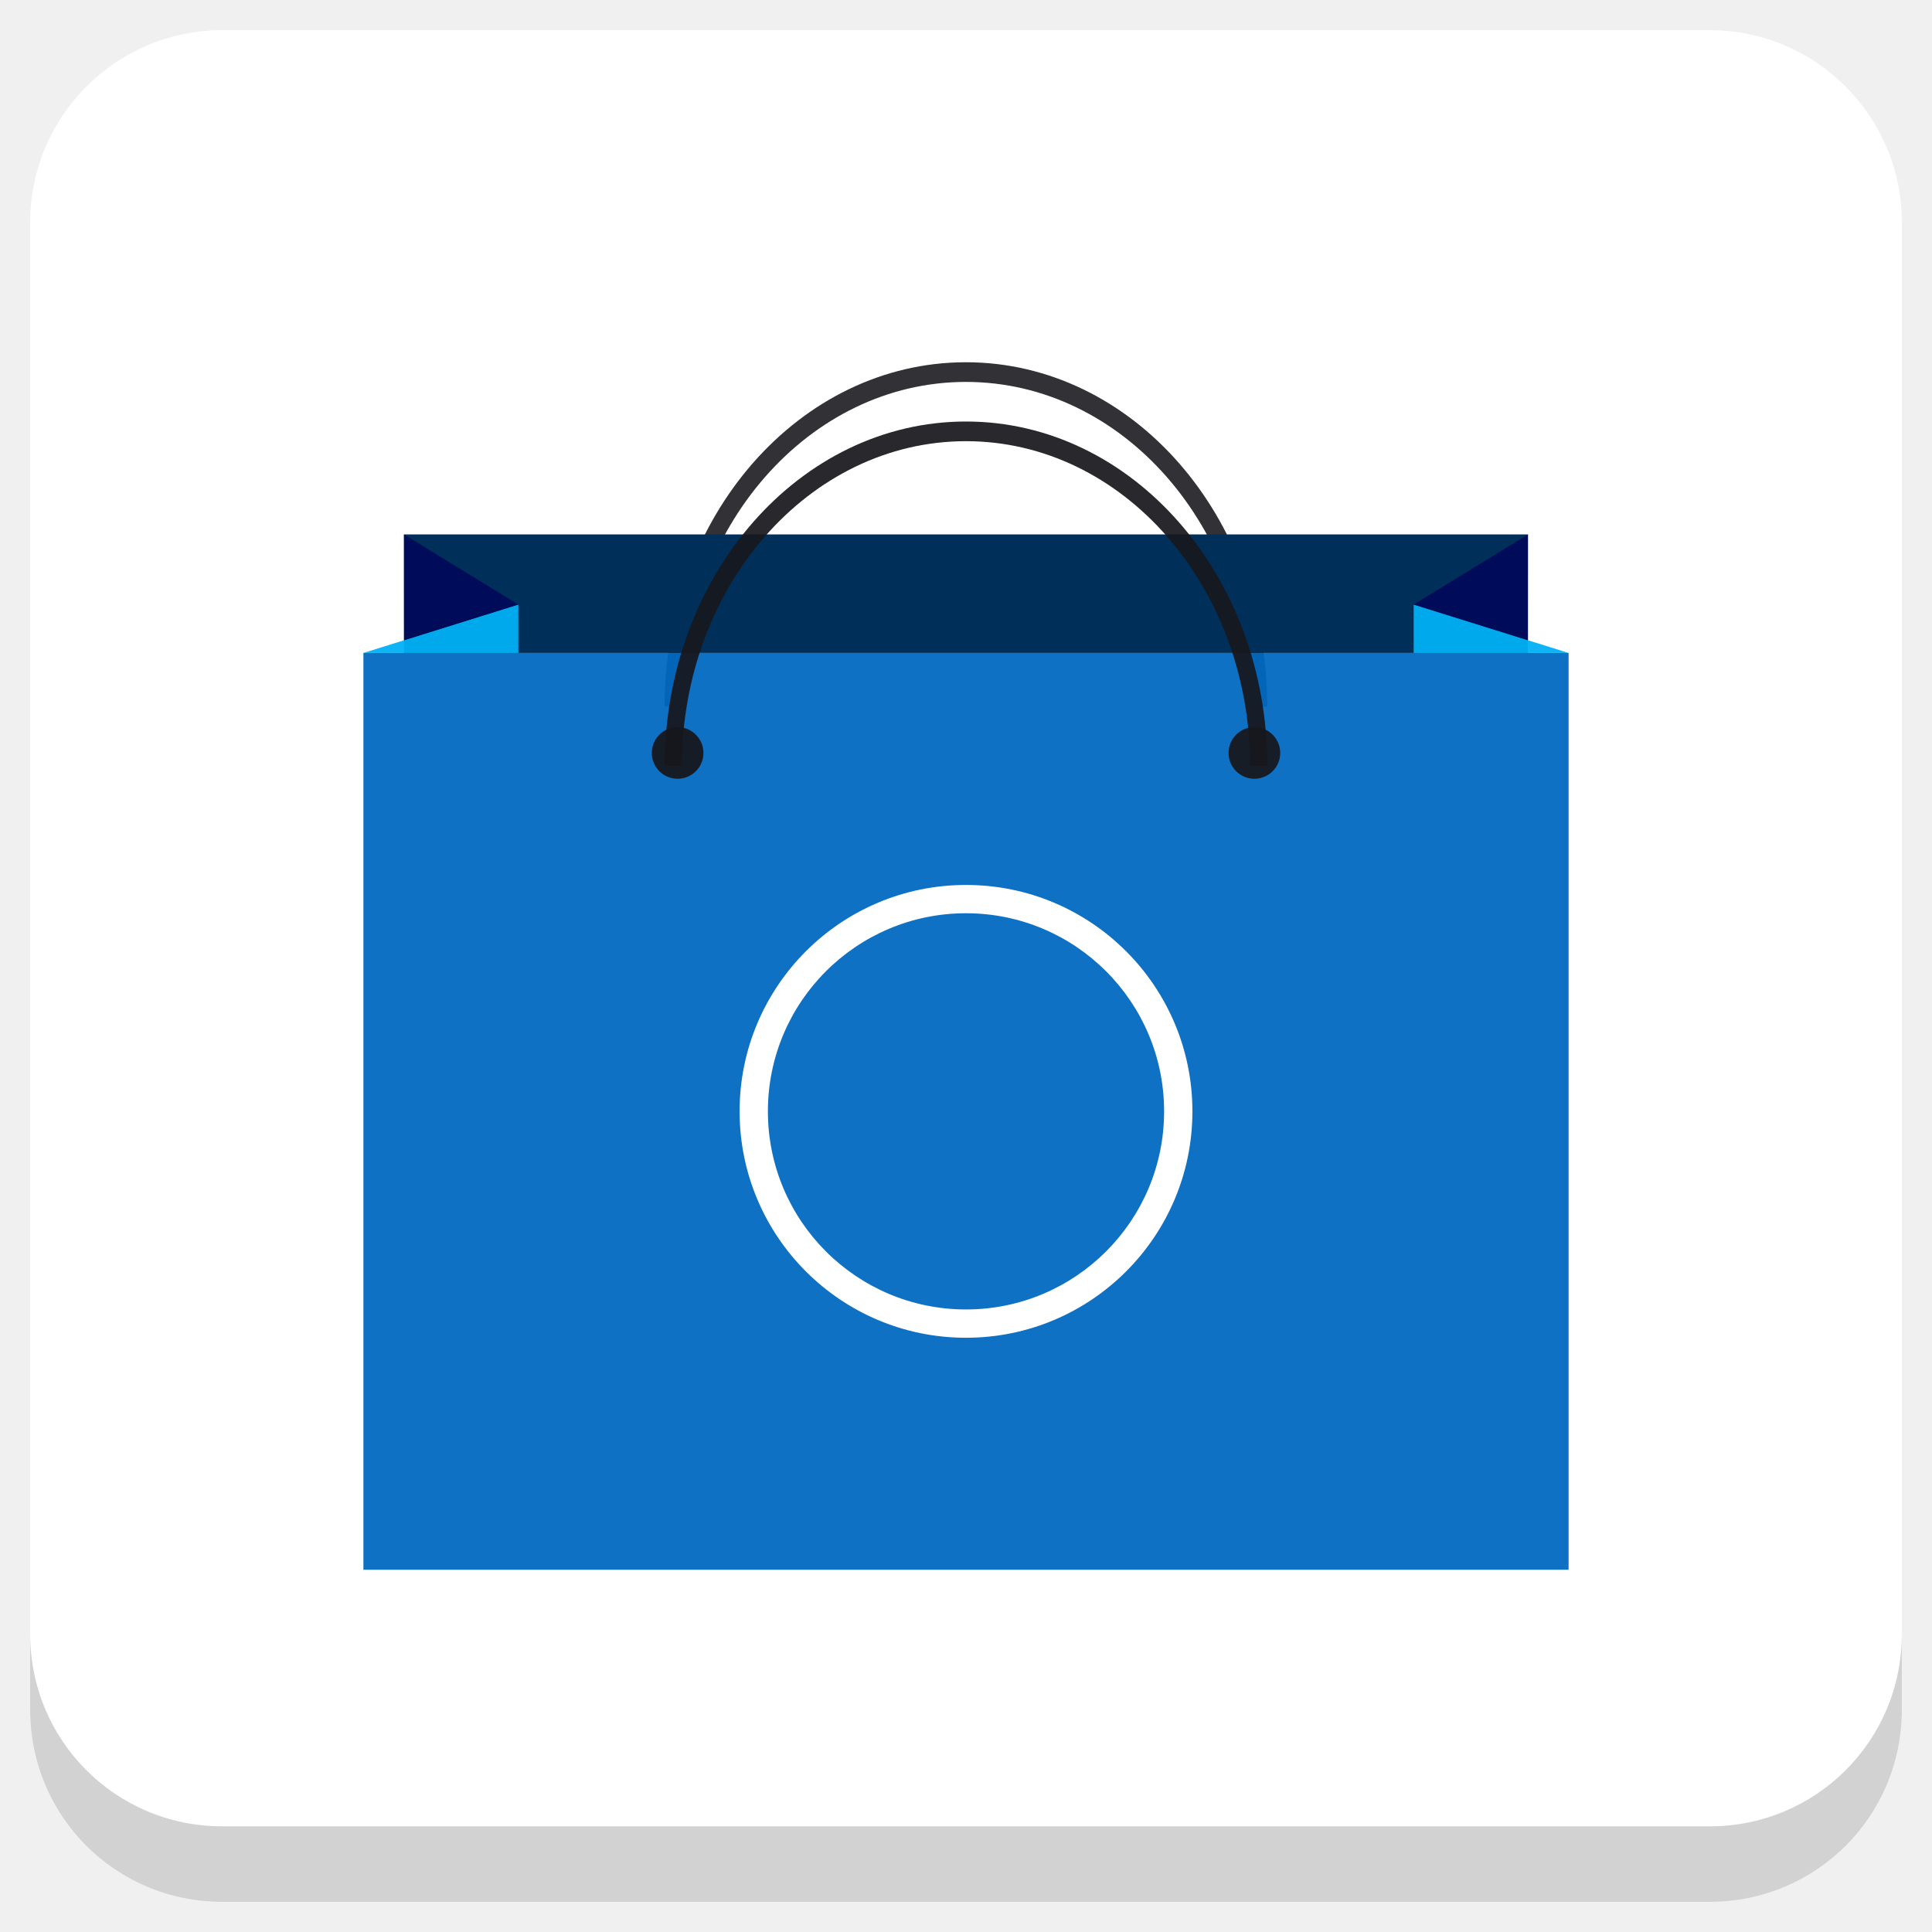
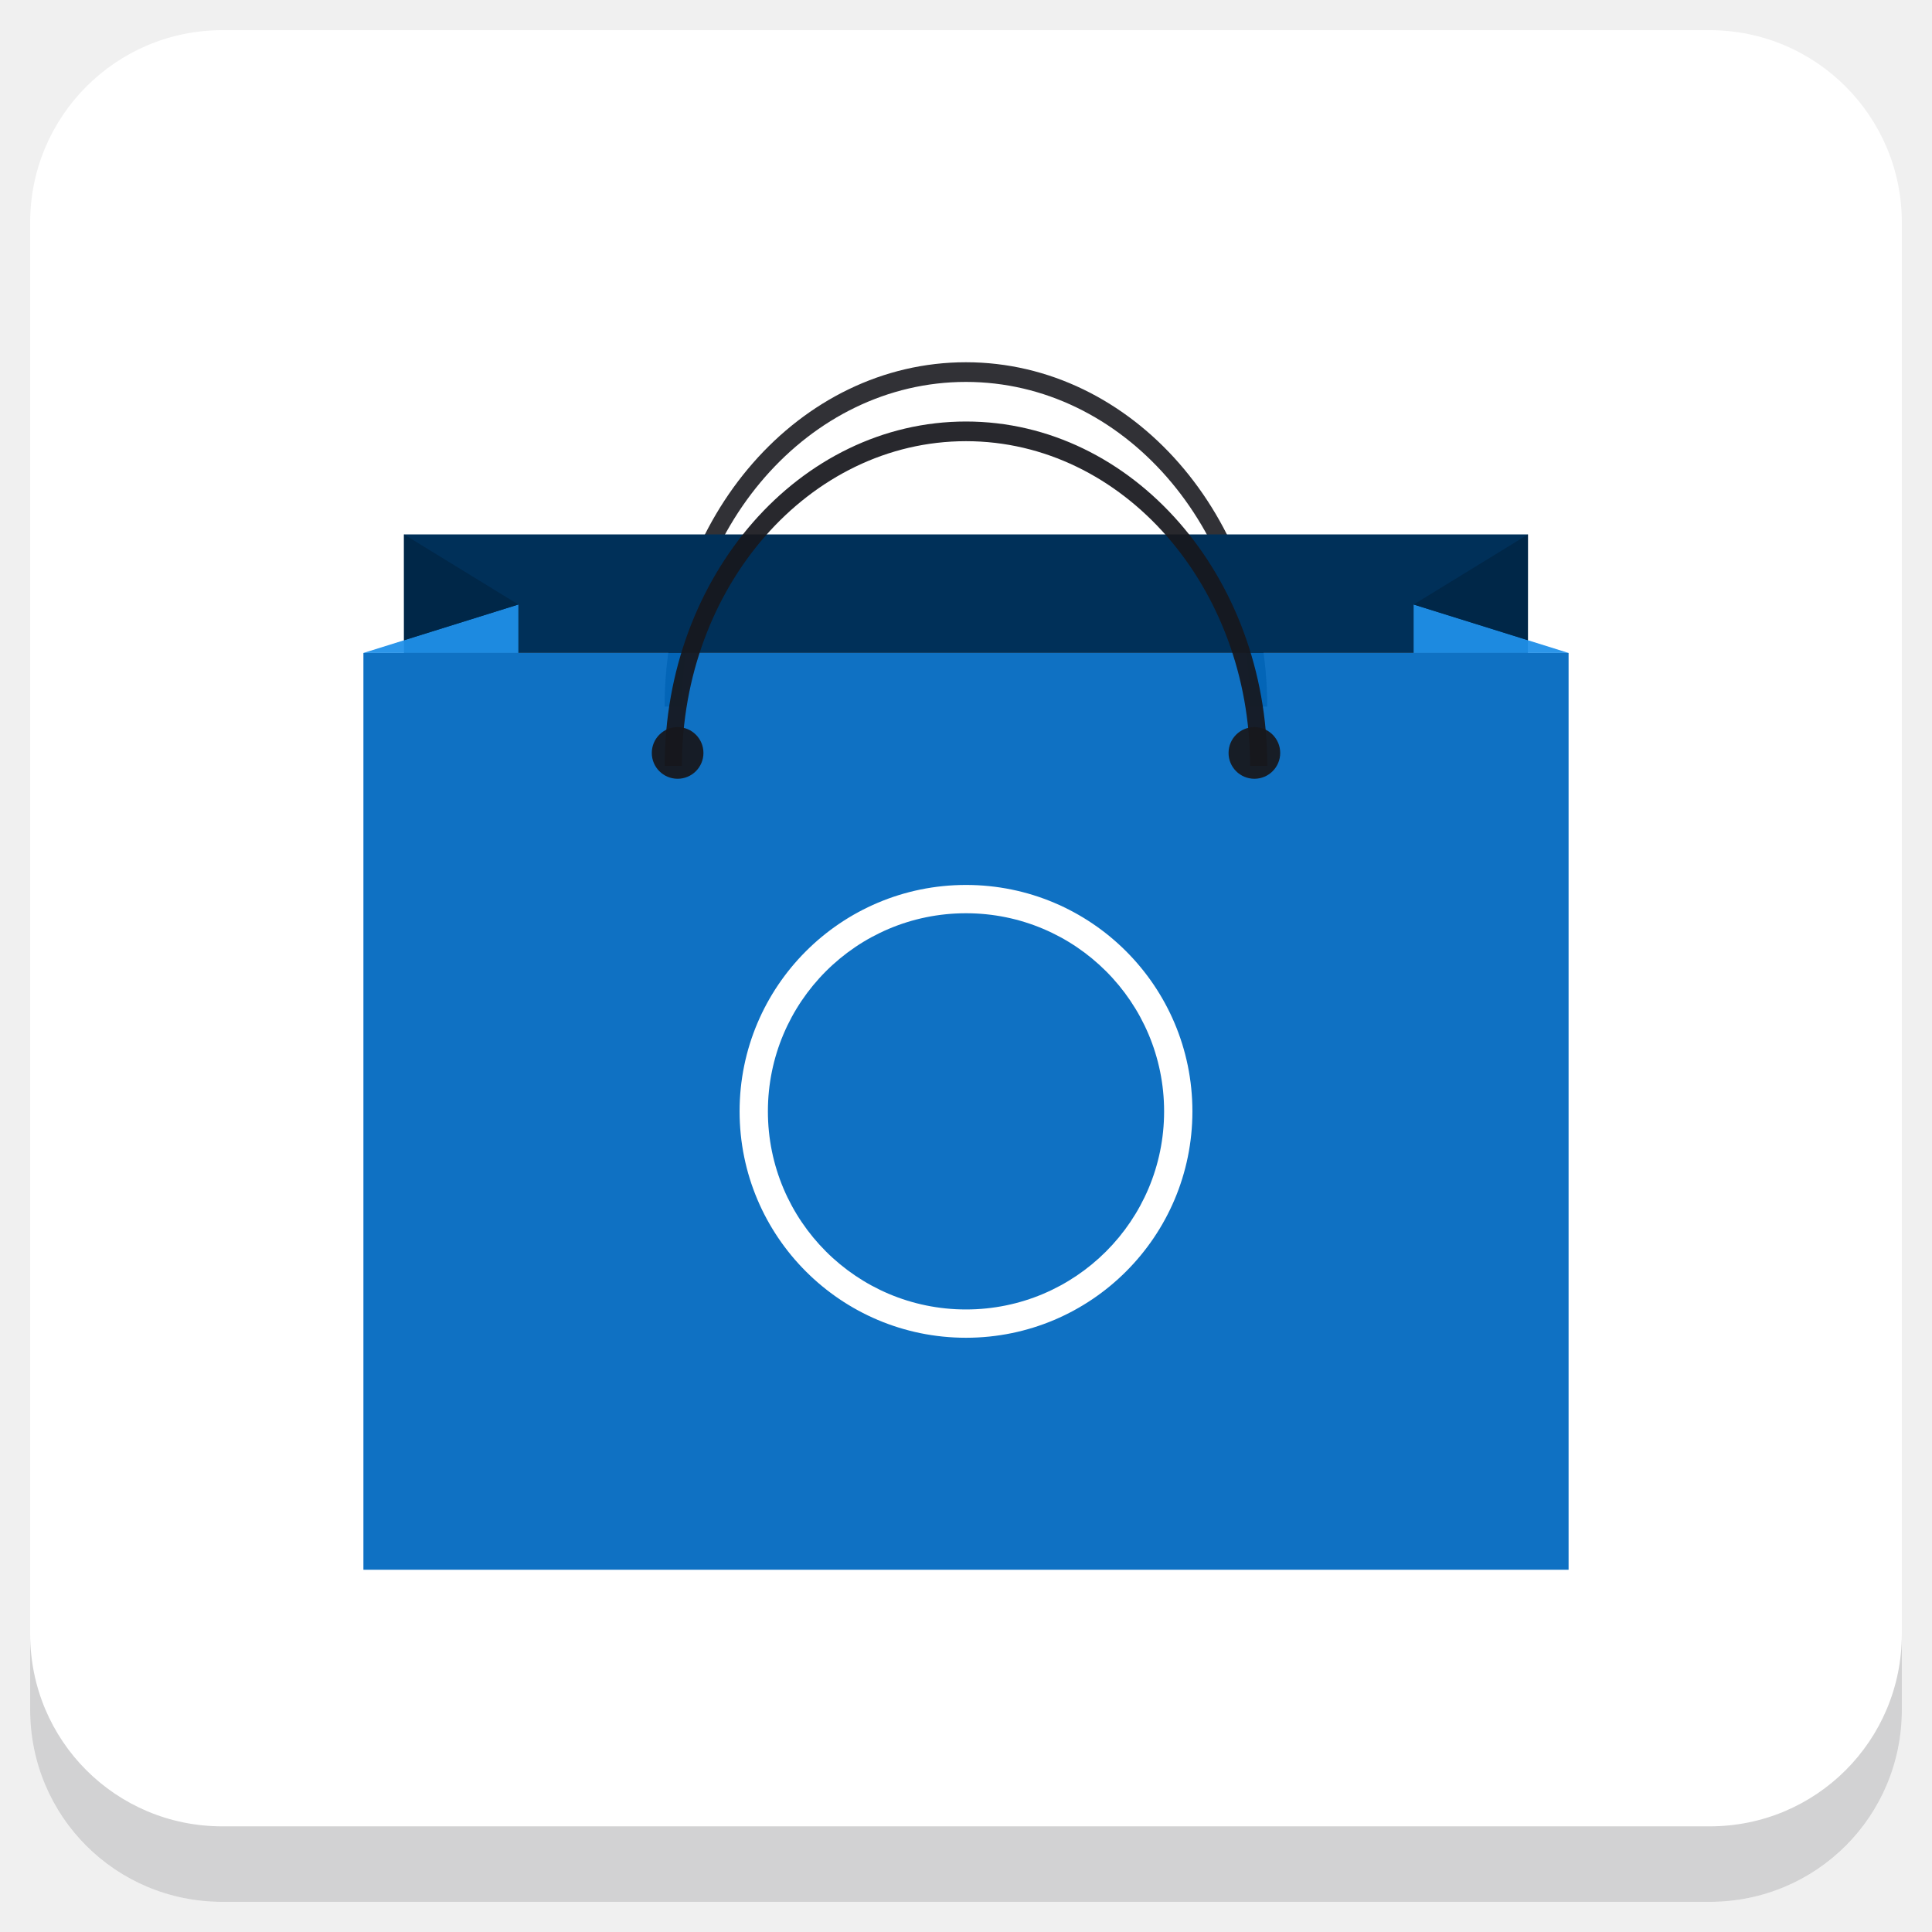
<svg xmlns="http://www.w3.org/2000/svg" xmlns:xlink="http://www.w3.org/1999/xlink" version="1.1" id="Layer_1" x="0px" y="0px" viewBox="0 0 256 256" enable-background="new 0 0 256 256" xml:space="preserve">
  <defs id="defs251">
    <clipPath id="b">
      <use width="100%" overflow="visible" xlink:href="#a" height="100%" id="use5" />
    </clipPath>
    <linearGradient x1="29.337" x2="81.837" y1="75.021" gradientUnits="userSpaceOnUse" y2="44.354" id="c">
      <stop id="stop10" offset="0" stop-opacity=".6" stop-color="#A52714" />
      <stop id="stop12" offset=".66" stop-opacity="0" stop-color="#A52714" />
    </linearGradient>
    <clipPath id="clipPath1232">
      <use width="100%" overflow="visible" xlink:href="#a" height="100%" id="use1230" />
    </clipPath>
    <clipPath id="clipPath1236">
      <use width="100%" overflow="visible" xlink:href="#a" height="100%" id="use1234" />
    </clipPath>
    <linearGradient x1="110.87" x2="52.538" y1="164.5" gradientUnits="userSpaceOnUse" y2="130.33" id="d">
      <stop id="stop23" offset="0" stop-opacity=".4" stop-color="#055524" />
      <stop id="stop25" offset=".33" stop-opacity="0" stop-color="#055524" />
    </linearGradient>
    <clipPath id="clipPath1244">
      <use width="100%" overflow="visible" xlink:href="#a" height="100%" id="use1242" />
    </clipPath>
    <clipPath id="clipPath1248">
      <use width="100%" overflow="visible" xlink:href="#a" height="100%" id="use1246" />
    </clipPath>
    <clipPath id="f">
      <use y="0" x="0" style="overflow:visible" id="use37" height="100%" xlink:href="#e" overflow="visible" width="100%" />
    </clipPath>
    <linearGradient x1="121.86" x2="136.55" y1="49.804" gradientUnits="userSpaceOnUse" y2="114.13" id="g">
      <stop id="stop42" offset="0" stop-opacity=".3" stop-color="#EA6100" />
      <stop id="stop44" offset=".66" stop-opacity="0" stop-color="#EA6100" />
    </linearGradient>
    <clipPath id="clipPath1258">
      <use width="100%" overflow="visible" xlink:href="#a" height="100%" id="use1256" />
    </clipPath>
    <clipPath id="clipPath1269">
      <use width="100%" overflow="visible" xlink:href="#a" height="100%" id="use1267" />
    </clipPath>
    <clipPath id="j">
      <use y="0" x="0" style="overflow:visible" id="use62" height="100%" xlink:href="#i" overflow="visible" width="100%" />
    </clipPath>
    <radialGradient id="l" gradientUnits="userSpaceOnUse" cy="55.948" cx="668.18" gradientTransform="translate(-576)" r="84.078">
      <stop stop-color="#3E2723" stop-opacity=".2" offset="0" id="stop73" />
      <stop stop-color="#3E2723" stop-opacity="0" offset="1" id="stop75" />
    </radialGradient>
    <clipPath id="clipPath1285">
      <use width="100%" overflow="visible" xlink:href="#a" height="100%" id="use1283" />
    </clipPath>
    <clipPath id="clipPath1289">
      <use width="100%" overflow="visible" xlink:href="#a" height="100%" id="use1287" />
    </clipPath>
    <clipPath id="n">
      <use y="0" x="0" style="overflow:visible" id="use83" height="100%" xlink:href="#m" overflow="visible" width="100%" />
    </clipPath>
    <radialGradient id="p" gradientUnits="userSpaceOnUse" cy="48.52" cx="597.88" gradientTransform="translate(-576)" r="78.044">
      <stop stop-color="#3E2723" stop-opacity=".2" offset="0" id="stop94" />
      <stop stop-color="#3E2723" stop-opacity="0" offset="1" id="stop96" />
    </radialGradient>
    <clipPath id="clipPath1305">
      <use width="100%" overflow="visible" xlink:href="#a" height="100%" id="use1303" />
    </clipPath>
    <radialGradient id="q" gradientUnits="userSpaceOnUse" cy="96.138" cx="671.84" gradientTransform="translate(-576)" r="87.87">
      <stop stop-color="#263238" stop-opacity=".2" offset="0" id="stop101" />
      <stop stop-color="#263238" stop-opacity="0" offset="1" id="stop103" />
    </radialGradient>
    <clipPath id="clipPath1312">
      <use width="100%" overflow="visible" xlink:href="#a" height="100%" id="use1310" />
    </clipPath>
    <clipPath id="clipPath1316">
      <use width="100%" overflow="visible" xlink:href="#a" height="100%" id="use1314" />
    </clipPath>
    <clipPath id="clipPath1320">
      <use width="100%" overflow="visible" xlink:href="#a" height="100%" id="use1318" />
    </clipPath>
    <clipPath id="clipPath1324">
      <use width="100%" overflow="visible" xlink:href="#a" height="100%" id="use1322" />
    </clipPath>
    <path d="m 8,184 h 83.77 l 38.88,-38.88 V 116 H 61.36 L 8,24.48 Z" id="e" />
    <path d="m 96,56 34.65,60 -38.88,68 H 184 V 56 Z" id="i" />
    <path d="M 21.97,8 V 48.34 L 61.36,116 96,56 h 88 V 8 Z" id="m" />
    <clipPath id="b-1">
      <use width="100%" overflow="visible" xlink:href="#a" height="100%" id="use5-7" />
    </clipPath>
    <clipPath id="clipPath1232-2">
      <use width="100%" overflow="visible" xlink:href="#a" height="100%" id="use1230-2" />
    </clipPath>
    <clipPath id="clipPath1236-6">
      <use width="100%" overflow="visible" xlink:href="#a" height="100%" id="use1234-1" />
    </clipPath>
    <clipPath id="clipPath1244-1">
      <use width="100%" overflow="visible" xlink:href="#a" height="100%" id="use1242-5" />
    </clipPath>
    <clipPath id="clipPath1248-9">
      <use width="100%" overflow="visible" xlink:href="#a" height="100%" id="use1246-4" />
    </clipPath>
    <clipPath id="f-9">
      <use y="0" x="0" style="overflow:visible" id="use37-0" height="100%" xlink:href="#e-8" overflow="visible" width="100%" />
    </clipPath>
    <clipPath id="clipPath1258-7">
      <use width="100%" overflow="visible" xlink:href="#a" height="100%" id="use1256-7" />
    </clipPath>
    <clipPath id="clipPath1269-1">
      <use width="100%" overflow="visible" xlink:href="#a" height="100%" id="use1267-1" />
    </clipPath>
    <clipPath id="j-5">
      <use y="0" x="0" style="overflow:visible" id="use62-9" height="100%" xlink:href="#i-5" overflow="visible" width="100%" />
    </clipPath>
    <radialGradient id="l-7" gradientUnits="userSpaceOnUse" cy="55.948" cx="668.18" gradientTransform="translate(-576)" r="84.078">
      <stop stop-color="#3E2723" stop-opacity=".2" offset="0" id="stop73-7" />
      <stop stop-color="#3E2723" stop-opacity="0" offset="1" id="stop75-6" />
    </radialGradient>
    <clipPath id="clipPath1285-7">
      <use width="100%" overflow="visible" xlink:href="#a" height="100%" id="use1283-3" />
    </clipPath>
    <clipPath id="clipPath1289-6">
      <use width="100%" overflow="visible" xlink:href="#a" height="100%" id="use1287-5" />
    </clipPath>
    <clipPath id="n-6">
      <use y="0" x="0" style="overflow:visible" id="use83-3" height="100%" xlink:href="#m-6" overflow="visible" width="100%" />
    </clipPath>
    <radialGradient id="p-9" gradientUnits="userSpaceOnUse" cy="48.52" cx="597.88" gradientTransform="translate(-576)" r="78.044">
      <stop stop-color="#3E2723" stop-opacity=".2" offset="0" id="stop94-4" />
      <stop stop-color="#3E2723" stop-opacity="0" offset="1" id="stop96-8" />
    </radialGradient>
    <clipPath id="clipPath1305-1">
      <use width="100%" overflow="visible" xlink:href="#a" height="100%" id="use1303-2" />
    </clipPath>
    <radialGradient id="q-9" gradientUnits="userSpaceOnUse" cy="96.138" cx="671.84" gradientTransform="translate(-576)" r="87.87">
      <stop stop-color="#263238" stop-opacity=".2" offset="0" id="stop101-3" />
      <stop stop-color="#263238" stop-opacity="0" offset="1" id="stop103-9" />
    </radialGradient>
    <clipPath id="clipPath1312-0">
      <use width="100%" overflow="visible" xlink:href="#a" height="100%" id="use1310-8" />
    </clipPath>
    <clipPath id="clipPath1316-8">
      <use width="100%" overflow="visible" xlink:href="#a" height="100%" id="use1314-5" />
    </clipPath>
    <clipPath id="clipPath1320-0">
      <use width="100%" overflow="visible" xlink:href="#a" height="100%" id="use1318-9" />
    </clipPath>
    <clipPath id="clipPath1324-6">
      <use width="100%" overflow="visible" xlink:href="#a" height="100%" id="use1322-3" />
    </clipPath>
    <path d="m 8,184 h 83.77 l 38.88,-38.88 V 116 H 61.36 L 8,24.48 Z" id="e-8" />
    <path d="m 96,56 34.65,60 -38.88,68 H 184 V 56 Z" id="i-5" />
    <path d="M 21.97,8 V 48.34 L 61.36,116 96,56 h 88 V 8 Z" id="m-6" />
    <radialGradient id="r" gradientUnits="userSpaceOnUse" cy="32.014" cx="34.286" gradientTransform="translate(-23.07961,-106.2699)" r="176.75">
      <stop stop-color="#fff" stop-opacity=".1" offset="0" id="stop130" />
      <stop stop-color="#fff" stop-opacity="0" offset="1" id="stop132" />
    </radialGradient>
    <clipPath id="b-0">
      <use y="0" x="0" style="overflow:visible" width="100%" overflow="visible" xlink:href="#a" height="100%" id="use5-5" />
    </clipPath>
    <clipPath id="clipPath963">
      <use y="0" x="0" style="overflow:visible" width="100%" overflow="visible" xlink:href="#a" height="100%" id="use961" />
    </clipPath>
    <clipPath id="clipPath967">
      <use y="0" x="0" style="overflow:visible" width="100%" overflow="visible" xlink:href="#a" height="100%" id="use965" />
    </clipPath>
    <radialGradient id="q-94" gradientUnits="userSpaceOnUse" cy="96.138" cx="671.84" gradientTransform="translate(-576)" r="87.87">
      <stop stop-color="#263238" stop-opacity=".2" offset="0" id="stop101-6" />
      <stop stop-color="#263238" stop-opacity="0" offset="1" id="stop103-92" />
    </radialGradient>
    <clipPath id="clipPath974">
      <use y="0" x="0" style="overflow:visible" width="100%" overflow="visible" xlink:href="#a" height="100%" id="use972" />
    </clipPath>
    <radialGradient id="p-2" gradientUnits="userSpaceOnUse" cy="48.52" cx="597.88" gradientTransform="translate(-576)" r="78.044">
      <stop stop-color="#3E2723" stop-opacity=".2" offset="0" id="stop94-47" />
      <stop stop-color="#3E2723" stop-opacity="0" offset="1" id="stop96-7" />
    </radialGradient>
    <clipPath id="clipPath981">
      <use y="0" x="0" style="overflow:visible" width="100%" overflow="visible" xlink:href="#a" height="100%" id="use979" />
    </clipPath>
    <clipPath id="clipPath985">
      <use y="0" x="0" style="overflow:visible" width="100%" overflow="visible" xlink:href="#a" height="100%" id="use983" />
    </clipPath>
    <clipPath id="n-5">
      <use width="100%" overflow="visible" xlink:href="#m-0" height="100%" id="use83-4" style="overflow:visible" x="0" y="0" />
    </clipPath>
    <radialGradient id="l-2" gradientUnits="userSpaceOnUse" cy="55.948" cx="668.18" gradientTransform="translate(-576)" r="84.078">
      <stop stop-color="#3E2723" stop-opacity=".2" offset="0" id="stop73-8" />
      <stop stop-color="#3E2723" stop-opacity="0" offset="1" id="stop75-9" />
    </radialGradient>
    <clipPath id="clipPath997">
      <use y="0" x="0" style="overflow:visible" width="100%" overflow="visible" xlink:href="#a" height="100%" id="use995" />
    </clipPath>
    <clipPath id="clipPath1001">
      <use y="0" x="0" style="overflow:visible" width="100%" overflow="visible" xlink:href="#a" height="100%" id="use999" />
    </clipPath>
    <clipPath id="j-3">
      <use width="100%" overflow="visible" xlink:href="#i-1" height="100%" id="use62-6" style="overflow:visible" x="0" y="0" />
    </clipPath>
    <clipPath id="clipPath1010">
      <use y="0" x="0" style="overflow:visible" width="100%" overflow="visible" xlink:href="#a" height="100%" id="use1008" />
    </clipPath>
    <clipPath id="clipPath1017">
      <use y="0" x="0" style="overflow:visible" width="100%" overflow="visible" xlink:href="#a" height="100%" id="use1015" />
    </clipPath>
    <clipPath id="f-0">
      <use width="100%" overflow="visible" xlink:href="#e-1" height="100%" id="use37-5" style="overflow:visible" x="0" y="0" />
    </clipPath>
    <clipPath id="clipPath1029">
      <use y="0" x="0" style="overflow:visible" width="100%" overflow="visible" xlink:href="#a" height="100%" id="use1027" />
    </clipPath>
    <clipPath id="clipPath1033">
      <use y="0" x="0" style="overflow:visible" width="100%" overflow="visible" xlink:href="#a" height="100%" id="use1031" />
    </clipPath>
    <clipPath id="clipPath1043">
      <use y="0" x="0" style="overflow:visible" width="100%" overflow="visible" xlink:href="#a" height="100%" id="use1041" />
    </clipPath>
    <clipPath id="clipPath1047">
      <use y="0" x="0" style="overflow:visible" width="100%" overflow="visible" xlink:href="#a" height="100%" id="use1045" />
    </clipPath>
    <path id="e-1" d="m 8,184 h 83.77 l 38.88,-38.88 V 116 H 61.36 L 8,24.48 Z" />
    <path id="i-1" d="m 96,56 34.65,60 -38.88,68 H 184 V 56 Z" />
    <path id="m-0" d="M 21.97,8 V 48.34 L 61.36,116 96,56 h 88 V 8 Z" />
    <circle r="88" cx="96" cy="96" id="a" />
    <path d="m8 184h83.77l38.88-38.88v-29.12h-69.29l-53.36-91.52z" id="e-6" />
    <path d="m96 56l34.65 60-38.88 68h92.23v-128z" id="i-2" />
    <path d="m21.97 8v40.34l39.39 67.66 34.64-60h88v-48z" id="m-8" />
    <defs id="defs1820">
      <path d="M 21.97,8 V 48.34 L 61.36,116 96,56 h 88 V 8 Z" id="path1928" />
    </defs>
    <clipPath id="n-7">
      <use id="use1822" height="100%" xlink:href="#m-8" overflow="visible" width="100%" style="overflow:visible" x="0" y="0" />
    </clipPath>
    <defs id="defs1799">
      <path d="m 96,56 34.65,60 -38.88,68 H 184 V 56 Z" id="path1918" />
    </defs>
    <clipPath id="j-6">
      <use id="use1801" height="100%" xlink:href="#i-2" overflow="visible" width="100%" style="overflow:visible" x="0" y="0" />
    </clipPath>
    <defs id="defs1774">
      <path d="m 8,184 h 83.77 l 38.88,-38.88 V 116 H 61.36 L 8,24.48 Z" id="path1902" />
    </defs>
    <clipPath id="f-06">
      <use id="use1776" height="100%" xlink:href="#e-6" overflow="visible" width="100%" style="overflow:visible" x="0" y="0" />
    </clipPath>
    <linearGradient x1="110.87" x2="52.538" y1="164.5" gradientUnits="userSpaceOnUse" y2="130.33" id="linearGradient1897">
      <stop id="stop1762" offset="0" stop-opacity=".4" stop-color="#055524" />
      <stop id="stop1764" offset=".33" stop-opacity="0" stop-color="#055524" />
    </linearGradient>
    <linearGradient x1="29.337" x2="81.837" y1="75.021" gradientUnits="userSpaceOnUse" y2="44.354" id="linearGradient1889">
      <stop id="stop1749" offset="0" stop-opacity=".6" stop-color="#A52714" />
      <stop id="stop1751" offset=".66" stop-opacity="0" stop-color="#A52714" />
    </linearGradient>
    <linearGradient id="linearGradient1910" y2="114.13" gradientUnits="userSpaceOnUse" y1="49.804" x2="136.55" x1="121.86">
      <stop stop-color="#EA6100" stop-opacity=".3" offset="0" id="stop1781" />
      <stop stop-color="#EA6100" stop-opacity="0" offset=".66" id="stop1783" />
    </linearGradient>
    <clipPath id="b-3">
      <use y="0" x="0" style="overflow:visible" width="100%" overflow="visible" xlink:href="#a" height="100%" id="use5-1" />
    </clipPath>
    <clipPath id="clipPath1024">
      <use y="0" x="0" style="overflow:visible" width="100%" overflow="visible" xlink:href="#a" height="100%" id="use1022" />
    </clipPath>
    <clipPath id="clipPath1028">
      <use y="0" x="0" style="overflow:visible" width="100%" overflow="visible" xlink:href="#a" height="100%" id="use1026" />
    </clipPath>
    <clipPath id="clipPath1035">
      <use y="0" x="0" style="overflow:visible" width="100%" overflow="visible" xlink:href="#a" height="100%" id="use1033" />
    </clipPath>
    <clipPath id="clipPath1039">
      <use y="0" x="0" style="overflow:visible" width="100%" overflow="visible" xlink:href="#a" height="100%" id="use1037" />
    </clipPath>
    <clipPath id="f-6">
      <use y="0" x="0" style="overflow:visible" id="use37-8" height="100%" xlink:href="#e-61" overflow="visible" width="100%" />
    </clipPath>
    <clipPath id="clipPath1048">
      <use y="0" x="0" style="overflow:visible" width="100%" overflow="visible" xlink:href="#a" height="100%" id="use1046" />
    </clipPath>
    <clipPath id="clipPath1058">
      <use y="0" x="0" style="overflow:visible" width="100%" overflow="visible" xlink:href="#a" height="100%" id="use1056" />
    </clipPath>
    <clipPath id="j-66">
      <use y="0" x="0" style="overflow:visible" id="use62-4" height="100%" xlink:href="#i-59" overflow="visible" width="100%" />
    </clipPath>
    <radialGradient id="l-9" gradientUnits="userSpaceOnUse" cy="55.948" cx="668.18" gradientTransform="translate(-576)" r="84.078">
      <stop stop-color="#3E2723" stop-opacity=".2" offset="0" id="stop73-5" />
      <stop stop-color="#3E2723" stop-opacity="0" offset="1" id="stop75-0" />
    </radialGradient>
    <clipPath id="clipPath1073">
      <use y="0" x="0" style="overflow:visible" width="100%" overflow="visible" xlink:href="#a" height="100%" id="use1071" />
    </clipPath>
    <clipPath id="clipPath1077">
      <use y="0" x="0" style="overflow:visible" width="100%" overflow="visible" xlink:href="#a" height="100%" id="use1075" />
    </clipPath>
    <clipPath id="n-4">
      <use y="0" x="0" style="overflow:visible" id="use83-8" height="100%" xlink:href="#m-4" overflow="visible" width="100%" />
    </clipPath>
    <radialGradient id="p-7" gradientUnits="userSpaceOnUse" cy="48.52" cx="597.88" gradientTransform="translate(-576)" r="78.044">
      <stop stop-color="#3E2723" stop-opacity=".2" offset="0" id="stop94-1" />
      <stop stop-color="#3E2723" stop-opacity="0" offset="1" id="stop96-72" />
    </radialGradient>
    <clipPath id="clipPath1092">
      <use y="0" x="0" style="overflow:visible" width="100%" overflow="visible" xlink:href="#a" height="100%" id="use1090" />
    </clipPath>
    <radialGradient id="q-7" gradientUnits="userSpaceOnUse" cy="96.138" cx="671.84" gradientTransform="translate(-576)" r="87.87">
      <stop stop-color="#263238" stop-opacity=".2" offset="0" id="stop101-2" />
      <stop stop-color="#263238" stop-opacity="0" offset="1" id="stop103-2" />
    </radialGradient>
    <clipPath id="clipPath1099">
      <use y="0" x="0" style="overflow:visible" width="100%" overflow="visible" xlink:href="#a" height="100%" id="use1097" />
    </clipPath>
    <clipPath id="clipPath1103">
      <use y="0" x="0" style="overflow:visible" width="100%" overflow="visible" xlink:href="#a" height="100%" id="use1101" />
    </clipPath>
    <clipPath id="clipPath1107">
      <use y="0" x="0" style="overflow:visible" width="100%" overflow="visible" xlink:href="#a" height="100%" id="use1105" />
    </clipPath>
    <clipPath id="clipPath1111">
      <use y="0" x="0" style="overflow:visible" width="100%" overflow="visible" xlink:href="#a" height="100%" id="use1109" />
    </clipPath>
    <radialGradient id="r-6" gradientUnits="userSpaceOnUse" cy="32.014" cx="34.286" gradientTransform="translate(-7,-7)" r="176.75">
      <stop stop-color="#fff" stop-opacity=".1" offset="0" id="stop130-1" />
      <stop stop-color="#fff" stop-opacity="0" offset="1" id="stop132-0" />
    </radialGradient>
    <path d="m 8,184 h 83.77 l 38.88,-38.88 V 116 H 61.36 L 8,24.48 Z" id="e-61" />
    <path d="m 96,56 34.65,60 -38.88,68 H 184 V 56 Z" id="i-59" />
    <path d="M 21.97,8 V 48.34 L 61.36,116 96,56 h 88 V 8 Z" id="m-4" />
    <clipPath id="b-9">
      <use y="0" x="0" style="overflow:visible" width="100%" overflow="visible" xlink:href="#a" height="100%" id="use5-0" />
    </clipPath>
    <clipPath id="clipPath1024-7">
      <use y="0" x="0" style="overflow:visible" width="100%" overflow="visible" xlink:href="#a" height="100%" id="use1022-7" />
    </clipPath>
    <clipPath id="clipPath1028-1">
      <use y="0" x="0" style="overflow:visible" width="100%" overflow="visible" xlink:href="#a" height="100%" id="use1026-1" />
    </clipPath>
    <clipPath id="clipPath1035-7">
      <use y="0" x="0" style="overflow:visible" width="100%" overflow="visible" xlink:href="#a" height="100%" id="use1033-7" />
    </clipPath>
    <clipPath id="clipPath1039-6">
      <use y="0" x="0" style="overflow:visible" width="100%" overflow="visible" xlink:href="#a" height="100%" id="use1037-7" />
    </clipPath>
    <clipPath id="f-3">
      <use y="0" x="0" style="overflow:visible" id="use37-6" height="100%" xlink:href="#e-9" overflow="visible" width="100%" />
    </clipPath>
    <clipPath id="clipPath1048-3">
      <use y="0" x="0" style="overflow:visible" width="100%" overflow="visible" xlink:href="#a" height="100%" id="use1046-9" />
    </clipPath>
    <clipPath id="clipPath1058-4">
      <use y="0" x="0" style="overflow:visible" width="100%" overflow="visible" xlink:href="#a" height="100%" id="use1056-8" />
    </clipPath>
    <clipPath id="j-1">
      <use y="0" x="0" style="overflow:visible" id="use62-2" height="100%" xlink:href="#i-6" overflow="visible" width="100%" />
    </clipPath>
    <radialGradient id="l-93" gradientUnits="userSpaceOnUse" cy="55.948" cx="668.18" gradientTransform="translate(-576)" r="84.078">
      <stop stop-color="#3E2723" stop-opacity=".2" offset="0" id="stop73-9" />
      <stop stop-color="#3E2723" stop-opacity="0" offset="1" id="stop75-08" />
    </radialGradient>
    <clipPath id="clipPath1073-8">
      <use y="0" x="0" style="overflow:visible" width="100%" overflow="visible" xlink:href="#a" height="100%" id="use1071-5" />
    </clipPath>
    <clipPath id="clipPath1077-0">
      <use y="0" x="0" style="overflow:visible" width="100%" overflow="visible" xlink:href="#a" height="100%" id="use1075-9" />
    </clipPath>
    <clipPath id="n-63">
      <use y="0" x="0" style="overflow:visible" id="use83-85" height="100%" xlink:href="#m-2" overflow="visible" width="100%" />
    </clipPath>
    <radialGradient id="p-6" gradientUnits="userSpaceOnUse" cy="48.52" cx="597.88" gradientTransform="translate(-576)" r="78.044">
      <stop stop-color="#3E2723" stop-opacity=".2" offset="0" id="stop94-11" />
      <stop stop-color="#3E2723" stop-opacity="0" offset="1" id="stop96-5" />
    </radialGradient>
    <clipPath id="clipPath1092-9">
      <use y="0" x="0" style="overflow:visible" width="100%" overflow="visible" xlink:href="#a" height="100%" id="use1090-8" />
    </clipPath>
    <radialGradient id="q-4" gradientUnits="userSpaceOnUse" cy="96.138" cx="671.84" gradientTransform="translate(-576)" r="87.87">
      <stop stop-color="#263238" stop-opacity=".2" offset="0" id="stop101-8" />
      <stop stop-color="#263238" stop-opacity="0" offset="1" id="stop103-1" />
    </radialGradient>
    <clipPath id="clipPath1099-0">
      <use y="0" x="0" style="overflow:visible" width="100%" overflow="visible" xlink:href="#a" height="100%" id="use1097-3" />
    </clipPath>
    <clipPath id="clipPath1103-0">
      <use y="0" x="0" style="overflow:visible" width="100%" overflow="visible" xlink:href="#a" height="100%" id="use1101-4" />
    </clipPath>
    <clipPath id="clipPath1107-4">
      <use y="0" x="0" style="overflow:visible" width="100%" overflow="visible" xlink:href="#a" height="100%" id="use1105-4" />
    </clipPath>
    <clipPath id="clipPath1111-4">
      <use y="0" x="0" style="overflow:visible" width="100%" overflow="visible" xlink:href="#a" height="100%" id="use1109-7" />
    </clipPath>
    <radialGradient id="r-63" gradientUnits="userSpaceOnUse" cy="32.014" cx="34.286" gradientTransform="translate(-7,-7)" r="176.75">
      <stop stop-color="#fff" stop-opacity=".1" offset="0" id="stop130-17" />
      <stop stop-color="#fff" stop-opacity="0" offset="1" id="stop132-5" />
    </radialGradient>
    <path d="m 8,184 h 83.77 l 38.88,-38.88 V 116 H 61.36 L 8,24.48 Z" id="e-9" />
    <path d="m 96,56 34.65,60 -38.88,68 H 184 V 56 Z" id="i-6" />
    <path d="M 21.97,8 V 48.34 L 61.36,116 96,56 h 88 V 8 Z" id="m-2" />
    <clipPath id="clip9">
      <path d="m 163.75,483 h 141.934 v 60.23 H 163.75 Z m 0,0" id="path112" />
    </clipPath>
    <linearGradient id="linear2" gradientUnits="userSpaceOnUse" x1="0.49" y1="0" x2="1" y2="0" gradientTransform="matrix(4e-6,117.058,145.019,-9e-6,162.208,426.171)">
      <stop offset="0" style="stop-color:rgb(97.592%,98.274%,95.631%);stop-opacity:1;" id="stop115" />
      <stop offset="0.031" style="stop-color:rgb(97.435%,98.216%,95.467%);stop-opacity:1;" id="stop117" />
      <stop offset="0.062" style="stop-color:rgb(97.11%,97.981%,95.088%);stop-opacity:1;" id="stop119" />
      <stop offset="0.094" style="stop-color:rgb(96.783%,97.757%,94.714%);stop-opacity:1;" id="stop121" />
      <stop offset="0.125" style="stop-color:rgb(96.471%,97.713%,94.417%);stop-opacity:1;" id="stop123" />
      <stop offset="0.156" style="stop-color:rgb(96.159%,97.517%,94.055%);stop-opacity:1;" id="stop125" />
      <stop offset="0.188" style="stop-color:rgb(96.002%,97.311%,93.675%);stop-opacity:1;" id="stop127" />
      <stop offset="0.219" style="stop-color:rgb(95.86%,97.124%,93.304%);stop-opacity:1;" id="stop129" />
      <stop offset="0.234" style="stop-color:rgb(95.618%,96.867%,92.972%);stop-opacity:1;" id="stop131" />
      <stop offset="0.25" style="stop-color:rgb(95.363%,96.809%,92.725%);stop-opacity:1;" id="stop133" />
      <stop offset="0.266" style="stop-color:rgb(95.055%,96.848%,92.467%);stop-opacity:1;" id="stop135" />
      <stop offset="0.281" style="stop-color:rgb(94.801%,96.794%,92.282%);stop-opacity:1;" id="stop137" />
      <stop offset="0.312" style="stop-color:rgb(94.533%,96.516%,92.131%);stop-opacity:1;" id="stop139" />
      <stop offset="0.344" style="stop-color:rgb(94.196%,96.101%,91.814%);stop-opacity:1;" id="stop141" />
      <stop offset="0.375" style="stop-color:rgb(93.869%,95.824%,91.425%);stop-opacity:1;" id="stop143" />
      <stop offset="0.391" style="stop-color:rgb(93.631%,95.724%,91.153%);stop-opacity:1;" id="stop145" />
      <stop offset="0.406" style="stop-color:rgb(93.471%,95.662%,90.887%);stop-opacity:1;" id="stop147" />
      <stop offset="0.422" style="stop-color:rgb(93.314%,95.598%,90.575%);stop-opacity:1;" id="stop149" />
      <stop offset="0.438" style="stop-color:rgb(93.15%,95.468%,90.305%);stop-opacity:1;" id="stop151" />
      <stop offset="0.453" style="stop-color:rgb(92.984%,95.267%,90.08%);stop-opacity:1;" id="stop153" />
      <stop offset="0.469" style="stop-color:rgb(92.783%,95.082%,89.874%);stop-opacity:1;" id="stop155" />
      <stop offset="0.484" style="stop-color:rgb(92.505%,94.948%,89.696%);stop-opacity:1;" id="stop157" />
      <stop offset="0.5" style="stop-color:rgb(92.189%,94.843%,89.536%);stop-opacity:1;" id="stop159" />
      <stop offset="0.516" style="stop-color:rgb(91.867%,94.659%,89.267%);stop-opacity:1;" id="stop161" />
      <stop offset="0.531" style="stop-color:rgb(91.544%,94.397%,88.893%);stop-opacity:1;" id="stop163" />
      <stop offset="0.547" style="stop-color:rgb(91.263%,94.194%,88.62%);stop-opacity:1;" id="stop165" />
      <stop offset="0.562" style="stop-color:rgb(91.066%,94.093%,88.53%);stop-opacity:1;" id="stop167" />
      <stop offset="0.594" style="stop-color:rgb(90.829%,94.014%,88.362%);stop-opacity:1;" id="stop169" />
      <stop offset="0.609" style="stop-color:rgb(90.591%,93.925%,88.043%);stop-opacity:1;" id="stop171" />
      <stop offset="0.625" style="stop-color:rgb(90.434%,93.866%,87.784%);stop-opacity:1;" id="stop173" />
      <stop offset="0.656" style="stop-color:rgb(90.196%,93.768%,87.518%);stop-opacity:1;" id="stop175" />
      <stop offset="0.688" style="stop-color:rgb(89.871%,93.498%,87.146%);stop-opacity:1;" id="stop177" />
      <stop offset="0.719" style="stop-color:rgb(89.54%,93.092%,86.72%);stop-opacity:1;" id="stop179" />
      <stop offset="0.75" style="stop-color:rgb(89.22%,92.868%,86.369%);stop-opacity:1;" id="stop181" />
      <stop offset="0.781" style="stop-color:rgb(88.907%,92.825%,86.092%);stop-opacity:1;" id="stop183" />
      <stop offset="0.812" style="stop-color:rgb(88.586%,92.625%,85.751%);stop-opacity:1;" id="stop185" />
      <stop offset="0.844" style="stop-color:rgb(88.264%,92.389%,85.399%);stop-opacity:1;" id="stop187" />
      <stop offset="0.875" style="stop-color:rgb(87.941%,92.145%,85.043%);stop-opacity:1;" id="stop189" />
      <stop offset="0.891" style="stop-color:rgb(87.698%,91.911%,84.731%);stop-opacity:1;" id="stop191" />
      <stop offset="0.906" style="stop-color:rgb(87.543%,91.908%,84.499%);stop-opacity:1;" id="stop193" />
      <stop offset="0.922" style="stop-color:rgb(87.393%,91.994%,84.258%);stop-opacity:1;" id="stop195" />
      <stop offset="0.938" style="stop-color:rgb(87.234%,91.946%,84.032%);stop-opacity:1;" id="stop197" />
      <stop offset="0.969" style="stop-color:rgb(86.989%,91.656%,83.722%);stop-opacity:1;" id="stop199" />
      <stop offset="1" style="stop-color:rgb(86.661%,91.257%,83.31%);stop-opacity:1;" id="stop201" />
    </linearGradient>
    <clipPath id="clip8">
      <path d="M 163.75,426.172 H 305.684 V 484 H 163.75 Z m 0,0" id="path109" />
    </clipPath>
  </defs>
  <g id="layer3" style="display:inline">
    <rect style="display:inline;fill:#ffffff;fill-opacity:1;stroke-width:1.418" id="rect1101" width="248" height="248" x="4" y="4" ry="25.456" />
  </g>
  <g id="layer4" style="display:inline">
    <path style="display:inline;opacity:0.5;fill:#17171d;fill-opacity:0.392;stroke-width:1.418" d="m 4,216.545 v 10 C 4,240.647 15.353,252 29.455,252 H 226.545 C 240.647,252 252,240.647 252,226.545 v -10 C 252,230.647 240.647,242 226.545,242 H 29.455 C 15.353,242 4,230.647 4,216.545 Z" id="rect1101-3" />
  </g>
  <g id="layer2" style="display:none">
    <circle style="display:none;opacity:0.94;fill:#ffffff;fill-opacity:1;stroke:none;stroke-width:2.74;stroke-miterlimit:4;stroke-dasharray:none;stroke-opacity:1" id="path1090" cx="128" cy="128" r="124" />
  </g>
  <g id="layer6" style="display:none">
    <g id="g2548" style="display:inline" transform="translate(-2.960187,1.58543)">
      <path d="m 256.36,128.415 c 0,-33.9 -13.5,-64.5 -35.4,-86.9 -0.4,-0.3 -0.7,-0.7 -1.1,-1 21.3,22.3 34.5,52.6 34.5,86 0,68.5 -55.2,124 -123.4,124 -32.9,0 -62.9,-13 -85,-34.1 0.3,0.3 0.6,0.6 0.9,0.9 22.2,21.7 52.6,35.1 86,35.1 68.2,0 123.5,-55.5 123.5,-124 z" id="path238" style="display:inline;opacity:0.1" />
      <path d="m 219.86,40.415 c -0.7,-0.6 -1.4,-1.3 -2,-1.9 -0.7,-0.6 -1.4,-1.2 -2.1,-1.9 19.1,21.8 30.7,50.5 30.7,81.8 0,68.5 -55.2,124 -123.4,124 -30.9,0 -59.2,-11.4 -80.9,-30.3 0.6,0.7 1.2,1.4 1.9,2.1 0.6,0.7 1.3,1.4 1.9,2 22.1,21.1 52.1,34.1 85,34.1 68.2,0 123.4,-55.5 123.4,-124 0,-33.3 -13.1,-63.6 -34.5,-85.9 z" id="path240" style="display:inline;opacity:0.2" />
      <path d="m 220.96,41.515 c 21.9,22.4 35.4,53.1 35.4,86.9 0,68.5 -55.2,124 -123.4,124 -33.5,0 -63.8,-13.4 -86,-35.1 22.4,22.9 53.6,37.1 88,37.1 68.2,0 123.4,-55.5 123.4,-124 -0.1,-34.9 -14.4,-66.4 -37.4,-88.9 z" id="path236" style="display:inline;opacity:0.05" />
    </g>
  </g>
  <g id="layer1" style="display:inline">
-     <g style="display:inline" id="g1185">
-       <path id="path1392-8" d="M 127.99,48 A 39.923,45.626 0 0 0 88.066,93.626 h 2.281 a 37.642,43.019 0 0 1 37.642,-43.02 37.642,43.019 0 0 1 37.642,43.02 h 2.281 A 39.923,45.626 0 0 0 127.99,48 Z" style="opacity:0.94;fill:#17171d;fill-opacity:0.941;stroke:none;stroke-width:0.897;stroke-linecap:butt;stroke-linejoin:bevel;stroke-miterlimit:4;stroke-dasharray:none;stroke-opacity:1;paint-order:fill markers stroke" />
-       <path style="fill:#003059;fill-opacity:1;fill-rule:evenodd;stroke:none;stroke-width:1.136" d="M 53.53,70.813 V 86.52 H 202.449 V 70.813 H 53.53" id="path758" />
-       <rect ry="0" y="86.52" x="48.154" height="121.48" width="159.692" id="rect1285" style="opacity:0.94;fill:#0068bf;fill-opacity:1;stroke:none;stroke-width:0.664;stroke-linecap:butt;stroke-linejoin:bevel;stroke-miterlimit:4;stroke-dasharray:none;stroke-opacity:1;paint-order:fill markers stroke" />
-       <g transform="matrix(1.14066,0,0,1.14066,-678.0538,15.24107)" id="g1390">
-         <path style="opacity:0.94;fill:#00aff5;fill-opacity:1;stroke:none;stroke-width:0.872;stroke-linecap:butt;stroke-linejoin:bevel;stroke-miterlimit:4;stroke-dasharray:none;stroke-opacity:1;paint-order:fill markers stroke" d="m 654.656,56.864 v 5.625 h -18 z" id="rect1333-4" />
-         <path style="opacity:0.94;fill:#000a59;fill-opacity:1;stroke:none;stroke-width:0.775;stroke-linecap:butt;stroke-linejoin:bevel;stroke-miterlimit:4;stroke-dasharray:none;stroke-opacity:1;paint-order:fill markers stroke" d="m 641.369,48.719 0.006,12.291 13.281,-4.146 z" id="rect1333-7" />
-       </g>
-       <g transform="matrix(-1.14066,0,0,1.14066,1068.674,68.35154)" id="g1386">
-         <path style="opacity:0.94;fill:#00aff5;fill-opacity:1;stroke:none;stroke-width:0.872;stroke-linecap:butt;stroke-linejoin:bevel;stroke-miterlimit:4;stroke-dasharray:none;stroke-opacity:1;paint-order:fill markers stroke" d="m 772.675,10.303 v 5.625 h -18 z" id="rect1333-4-1" />
-         <path style="opacity:0.94;fill:#000a59;fill-opacity:1;stroke:none;stroke-width:0.775;stroke-linecap:butt;stroke-linejoin:bevel;stroke-miterlimit:4;stroke-dasharray:none;stroke-opacity:1;paint-order:fill markers stroke" d="m 759.388,2.158 0.006,12.291 13.281,-4.146 z" id="rect1333-7-9" />
-       </g>
-       <path id="path1392" d="m 128,55.853 a 39.923,45.626 0 0 0 -39.923,45.626 h 2.281 a 37.642,43.019 0 0 1 37.642,-43.02 37.642,43.019 0 0 1 37.642,43.02 h 2.281 A 39.923,45.626 0 0 0 128,55.853 Z" style="opacity:0.94;fill:#17171d;fill-opacity:0.982;stroke:none;stroke-width:0.897;stroke-linecap:butt;stroke-linejoin:bevel;stroke-miterlimit:4;stroke-dasharray:none;stroke-opacity:1;paint-order:fill markers stroke" />
-       <circle r="3.422" cy="99.769" cx="89.788" id="path1428" style="opacity:0.94;fill:#17171d;fill-opacity:0.995;stroke:none;stroke-width:0.274;stroke-linecap:butt;stroke-linejoin:bevel;stroke-miterlimit:4;stroke-dasharray:none;stroke-opacity:1;paint-order:fill markers stroke" />
-       <circle r="3.422" cy="99.769" cx="166.212" id="path1428-8" style="opacity:0.94;fill:#17171d;fill-opacity:1;stroke:none;stroke-width:0.274;stroke-linecap:butt;stroke-linejoin:bevel;stroke-miterlimit:4;stroke-dasharray:none;stroke-opacity:1;paint-order:fill markers stroke" />
-       <path id="path820" d="m 128,117.26 a 30,30 0 0 0 -30,30 30,30 0 0 0 30,30 30,30 0 0 0 30,-30 30,30 0 0 0 -30,-30 z m 0,3.75 a 26.25,26.25 0 0 1 26.25,26.25 26.25,26.25 0 0 1 -26.25,26.25 26.25,26.25 0 0 1 -26.25,-26.25 26.25,26.25 0 0 1 26.25,-26.25 z" style="fill:#ffffff;fill-opacity:1;stroke:none;stroke-width:12.291;stroke-miterlimit:4;stroke-dasharray:none;stroke-opacity:1" />
-     </g>
+     <path style="opacity:0.94;fill:#17171d;fill-opacity:0.941;stroke:none;stroke-width:0.897;stroke-linecap:butt;stroke-linejoin:bevel;stroke-miterlimit:4;stroke-dasharray:none;stroke-opacity:1;paint-order:fill markers stroke" d="M 127.99,48 A 39.923,45.626 0 0 0 88.066,93.626 h 2.281 a 37.642,43.019 0 0 1 37.642,-43.02 37.642,43.019 0 0 1 37.642,43.02 h 2.281 A 39.923,45.626 0 0 0 127.99,48 Z" id="path1392-8" />
+     <path id="path758" d="M 53.53,70.813 V 86.52 H 202.449 V 70.813 H 53.53" style="fill:#003059;fill-opacity:1;fill-rule:evenodd;stroke:none;stroke-width:1.136" />
+     <rect style="opacity:0.94;fill:#0068bf;fill-opacity:1;stroke:none;stroke-width:0.664;stroke-linecap:butt;stroke-linejoin:bevel;stroke-miterlimit:4;stroke-dasharray:none;stroke-opacity:1;paint-order:fill markers stroke" id="rect1285" width="159.692" height="121.48" x="48.154" y="86.52" ry="0" />
+     <path style="opacity:0.94;fill:#1f8fe9;fill-opacity:1;stroke:none;stroke-width:0.994;stroke-linecap:butt;stroke-linejoin:bevel;stroke-miterlimit:4;stroke-dasharray:none;stroke-opacity:1;paint-order:fill markers stroke" d="m 68.686,80.104 v 6.416 H 48.154 Z" id="rect1333-4" />
+     <path style="opacity:0.94;fill:#002647;fill-opacity:1;stroke:none;stroke-width:0.884;stroke-linecap:butt;stroke-linejoin:bevel;stroke-miterlimit:4;stroke-dasharray:none;stroke-opacity:1;paint-order:fill markers stroke" d="m 53.53,70.813 0.007,14.02 15.149,-4.729 z" id="rect1333-7" />
+     <path style="opacity:0.94;fill:#1f8fe9;fill-opacity:1;stroke:none;stroke-width:0.994;stroke-linecap:butt;stroke-linejoin:bevel;stroke-miterlimit:4;stroke-dasharray:none;stroke-opacity:1;paint-order:fill markers stroke" d="m 187.314,80.104 v 6.416 h 20.532 z" id="rect1333-4-1" />
+     <path style="opacity:0.94;fill:#002647;fill-opacity:1;stroke:none;stroke-width:0.884;stroke-linecap:butt;stroke-linejoin:bevel;stroke-miterlimit:4;stroke-dasharray:none;stroke-opacity:1;paint-order:fill markers stroke" d="m 202.47,70.813 -0.007,14.02 -15.149,-4.729 z" id="rect1333-7-9" />
+     <path style="opacity:0.94;fill:#17171d;fill-opacity:0.982;stroke:none;stroke-width:0.897;stroke-linecap:butt;stroke-linejoin:bevel;stroke-miterlimit:4;stroke-dasharray:none;stroke-opacity:1;paint-order:fill markers stroke" d="m 128,55.853 a 39.923,45.626 0 0 0 -39.923,45.626 h 2.281 a 37.642,43.019 0 0 1 37.642,-43.02 37.642,43.019 0 0 1 37.642,43.02 h 2.281 A 39.923,45.626 0 0 0 128,55.853 Z" id="path1392" />
+     <circle style="opacity:0.94;fill:#17171d;fill-opacity:0.995;stroke:none;stroke-width:0.274;stroke-linecap:butt;stroke-linejoin:bevel;stroke-miterlimit:4;stroke-dasharray:none;stroke-opacity:1;paint-order:fill markers stroke" id="path1428" cx="89.788" cy="99.769" r="3.422" />
+     <circle style="opacity:0.94;fill:#17171d;fill-opacity:1;stroke:none;stroke-width:0.274;stroke-linecap:butt;stroke-linejoin:bevel;stroke-miterlimit:4;stroke-dasharray:none;stroke-opacity:1;paint-order:fill markers stroke" id="path1428-8" cx="166.212" cy="99.769" r="3.422" />
+     <path style="fill:#ffffff;fill-opacity:1;stroke:none;stroke-width:12.291;stroke-miterlimit:4;stroke-dasharray:none;stroke-opacity:1" d="m 128,117.26 a 30,30 0 0 0 -30,30 30,30 0 0 0 30,30 30,30 0 0 0 30,-30 30,30 0 0 0 -30,-30 z m 0,3.75 a 26.25,26.25 0 0 1 26.25,26.25 26.25,26.25 0 0 1 -26.25,26.25 26.25,26.25 0 0 1 -26.25,-26.25 26.25,26.25 0 0 1 26.25,-26.25 z" id="path820" />
  </g>
</svg>
